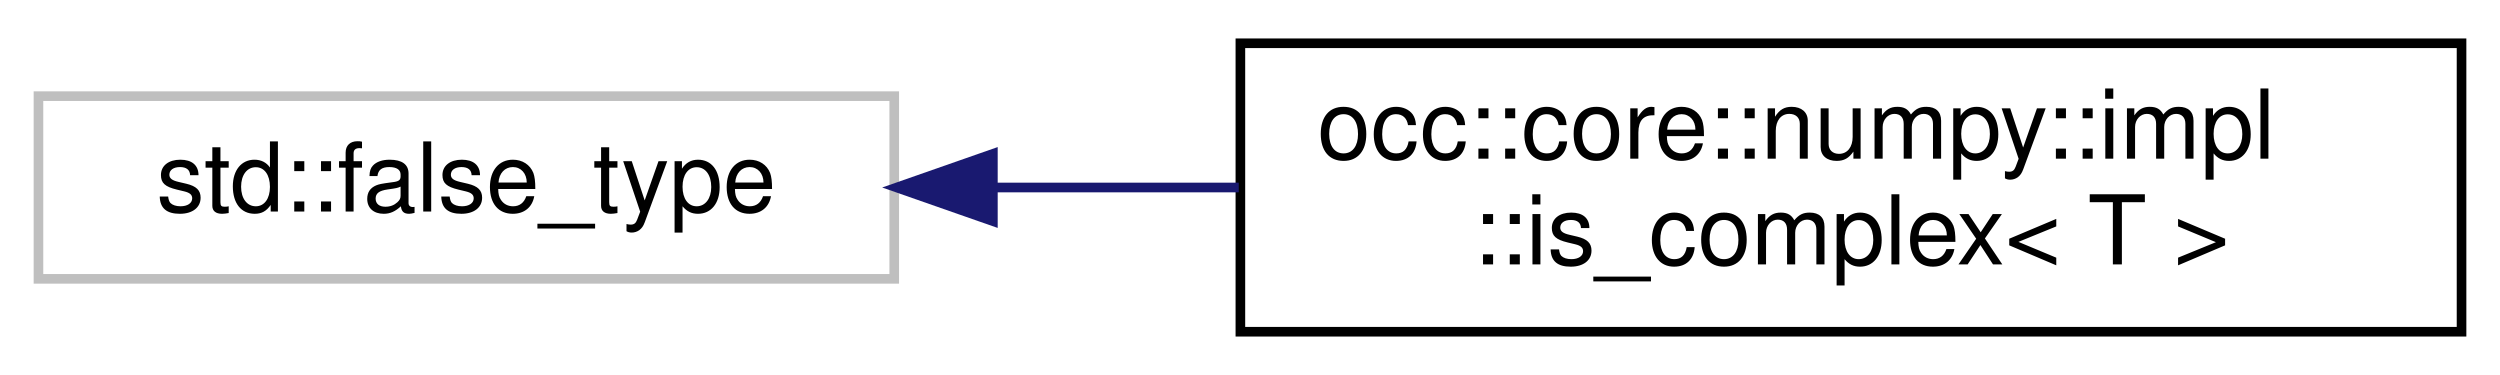
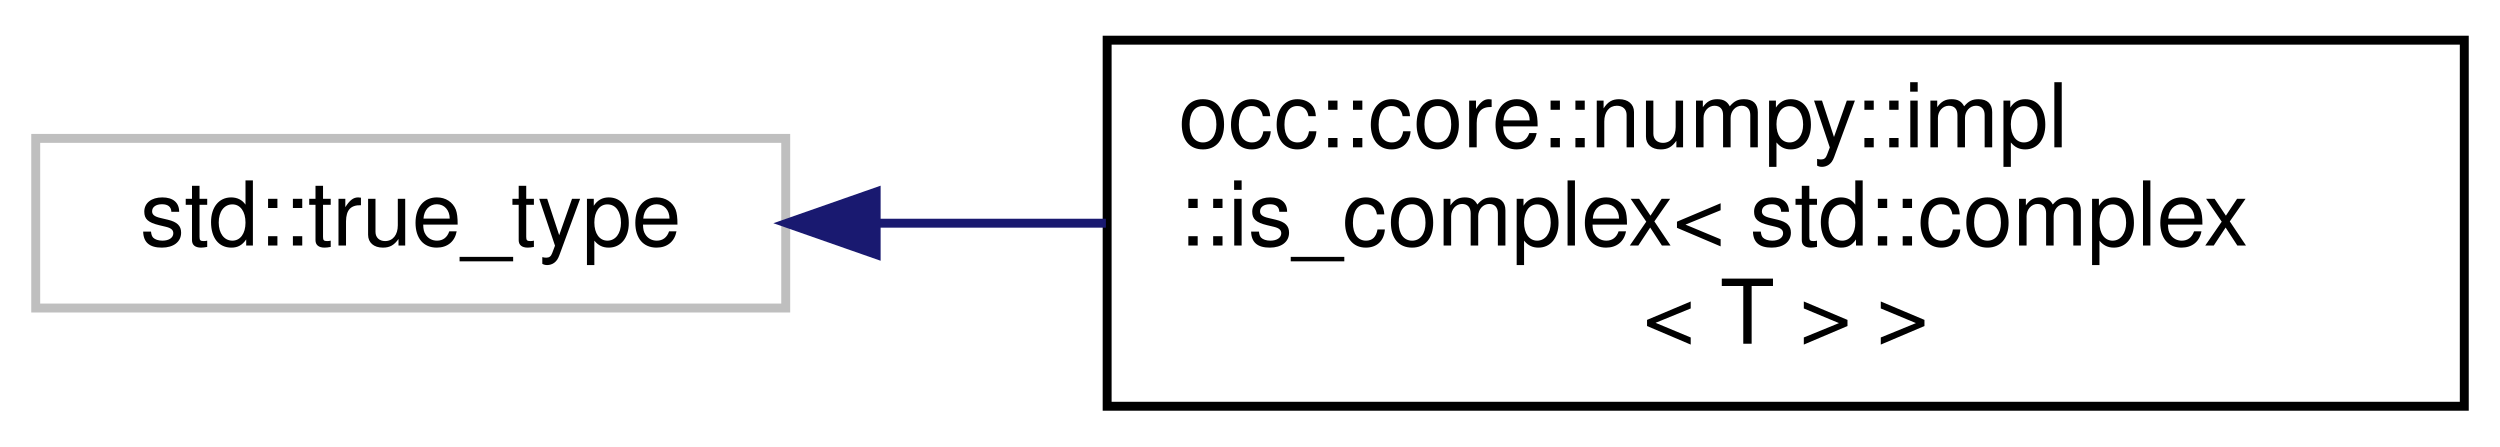
- <svg xmlns="http://www.w3.org/2000/svg" xmlns:xlink="http://www.w3.org/1999/xlink" width="260pt" height="39pt" viewBox="0.00 0.00 260.00 39.00">
-   <g id="graph0" class="graph" transform="scale(1 1) rotate(0) translate(4 35)">
+ <svg xmlns="http://www.w3.org/2000/svg" xmlns:xlink="http://www.w3.org/1999/xlink" width="280pt" height="50pt" viewBox="0.00 0.00 280.00 50.00">
+   <g id="graph0" class="graph" transform="scale(1 1) rotate(0) translate(4 46)">
    <g id="node1" class="node">
      <g id="a_node1">
        <a xlink:title=" ">
-           <polygon fill="none" stroke="#bfbfbf" points="0,-6 0,-25 89,-25 89,-6 0,-6" />
-           <text text-anchor="middle" x="44.5" y="-13" font-family="Helvetica,sans-Serif" font-size="10.00">std::false_type</text>
+           <polygon fill="none" stroke="#bfbfbf" points="0,-11.5 0,-30.5 84,-30.5 84,-11.5 0,-11.5" />
+           <text text-anchor="middle" x="42" y="-18.5" font-family="Helvetica,sans-Serif" font-size="10.00">std::true_type</text>
        </a>
      </g>
    </g>
    <g id="node2" class="node">
      <g id="a_node2">
-         <a xlink:href="structocc_1_1core_1_1numpy_1_1impl_1_1is__complex.html" target="_top" xlink:title=" ">
-           <polygon fill="none" stroke="black" points="125,-0.5 125,-30.5 252,-30.5 252,-0.5 125,-0.5" />
-           <text text-anchor="start" x="133" y="-18.5" font-family="Helvetica,sans-Serif" font-size="10.00">occ::core::numpy::impl</text>
-           <text text-anchor="middle" x="188.5" y="-7.5" font-family="Helvetica,sans-Serif" font-size="10.00">::is_complex&lt; T &gt;</text>
+         <a xlink:href="structocc_1_1core_1_1numpy_1_1impl_1_1is__complex_3_01std_1_1complex_3_01T_01_4_01_4.html" target="_top" xlink:title=" ">
+           <polygon fill="none" stroke="black" points="120,-0.5 120,-41.5 272,-41.5 272,-0.5 120,-0.5" />
+           <text text-anchor="start" x="128" y="-29.5" font-family="Helvetica,sans-Serif" font-size="10.00">occ::core::numpy::impl</text>
+           <text text-anchor="start" x="128" y="-18.5" font-family="Helvetica,sans-Serif" font-size="10.00">::is_complex&lt; std::complex</text>
+           <text text-anchor="middle" x="196" y="-7.5" font-family="Helvetica,sans-Serif" font-size="10.00">&lt; T &gt; &gt;</text>
        </a>
      </g>
    </g>
    <g id="edge1" class="edge">
-       <path fill="none" stroke="midnightblue" d="M99.53,-15.5C107.8,-15.5 116.39,-15.5 124.83,-15.5" />
-       <polygon fill="midnightblue" stroke="midnightblue" points="99.26,-12 89.26,-15.5 99.26,-19 99.26,-12" />
+       <path fill="none" stroke="midnightblue" d="M94.3,-21C102.54,-21 111.21,-21 119.86,-21" />
+       <polygon fill="midnightblue" stroke="midnightblue" points="94.13,-17.5 84.13,-21 94.13,-24.5 94.13,-17.5" />
    </g>
  </g>
</svg>
